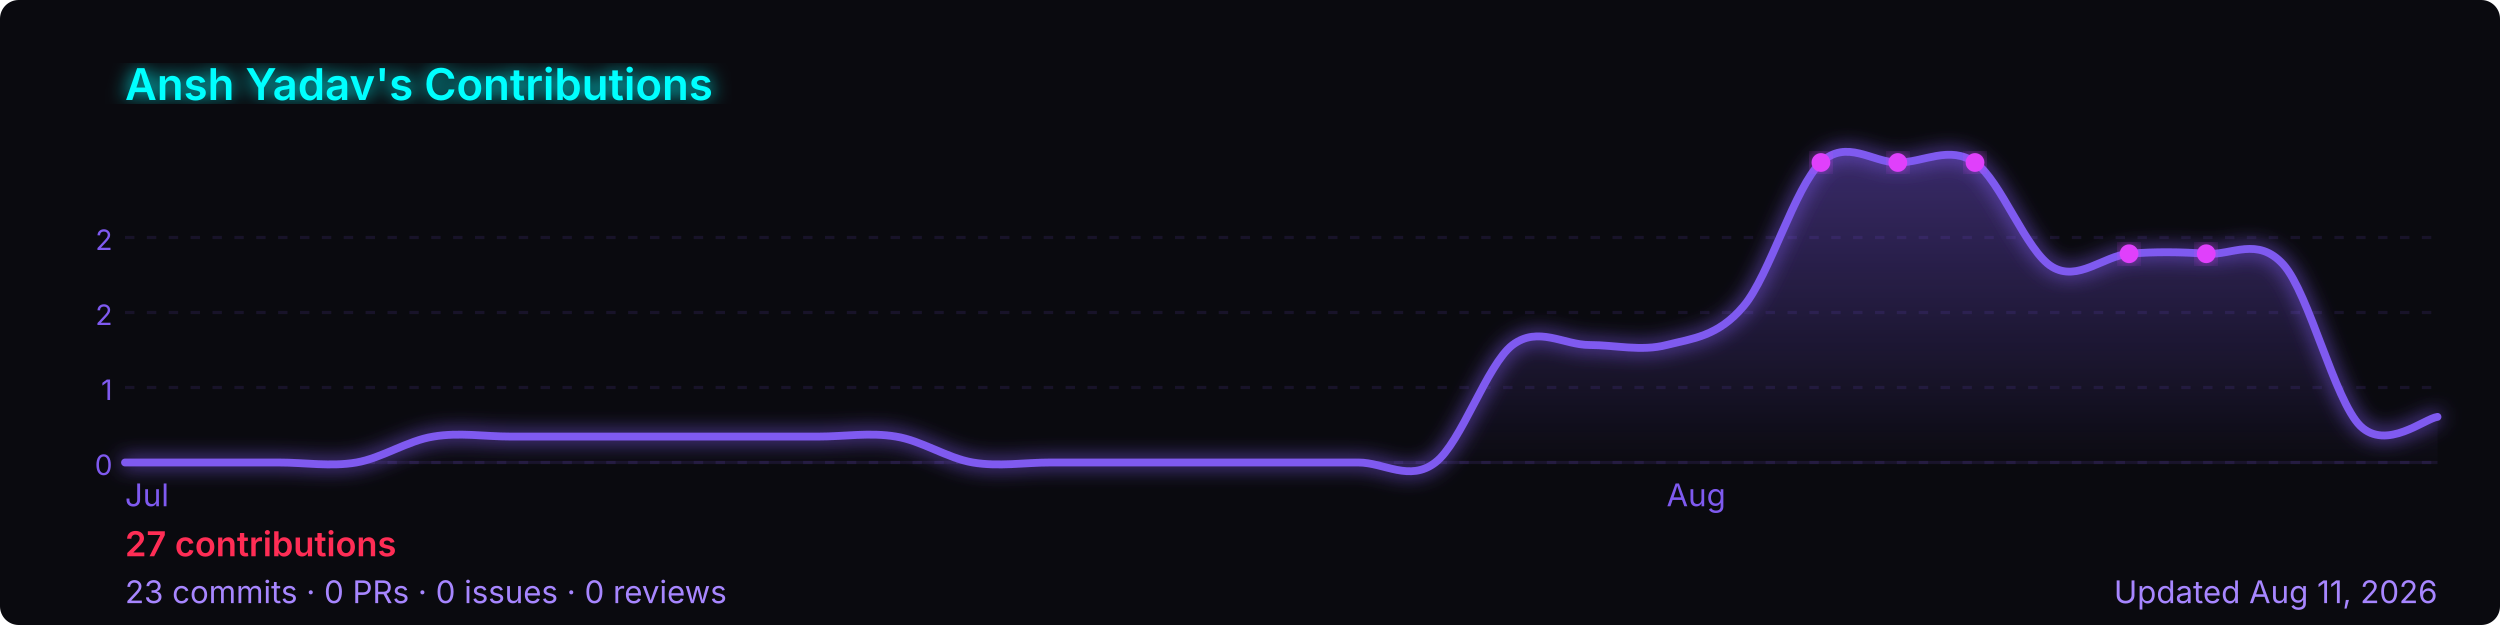
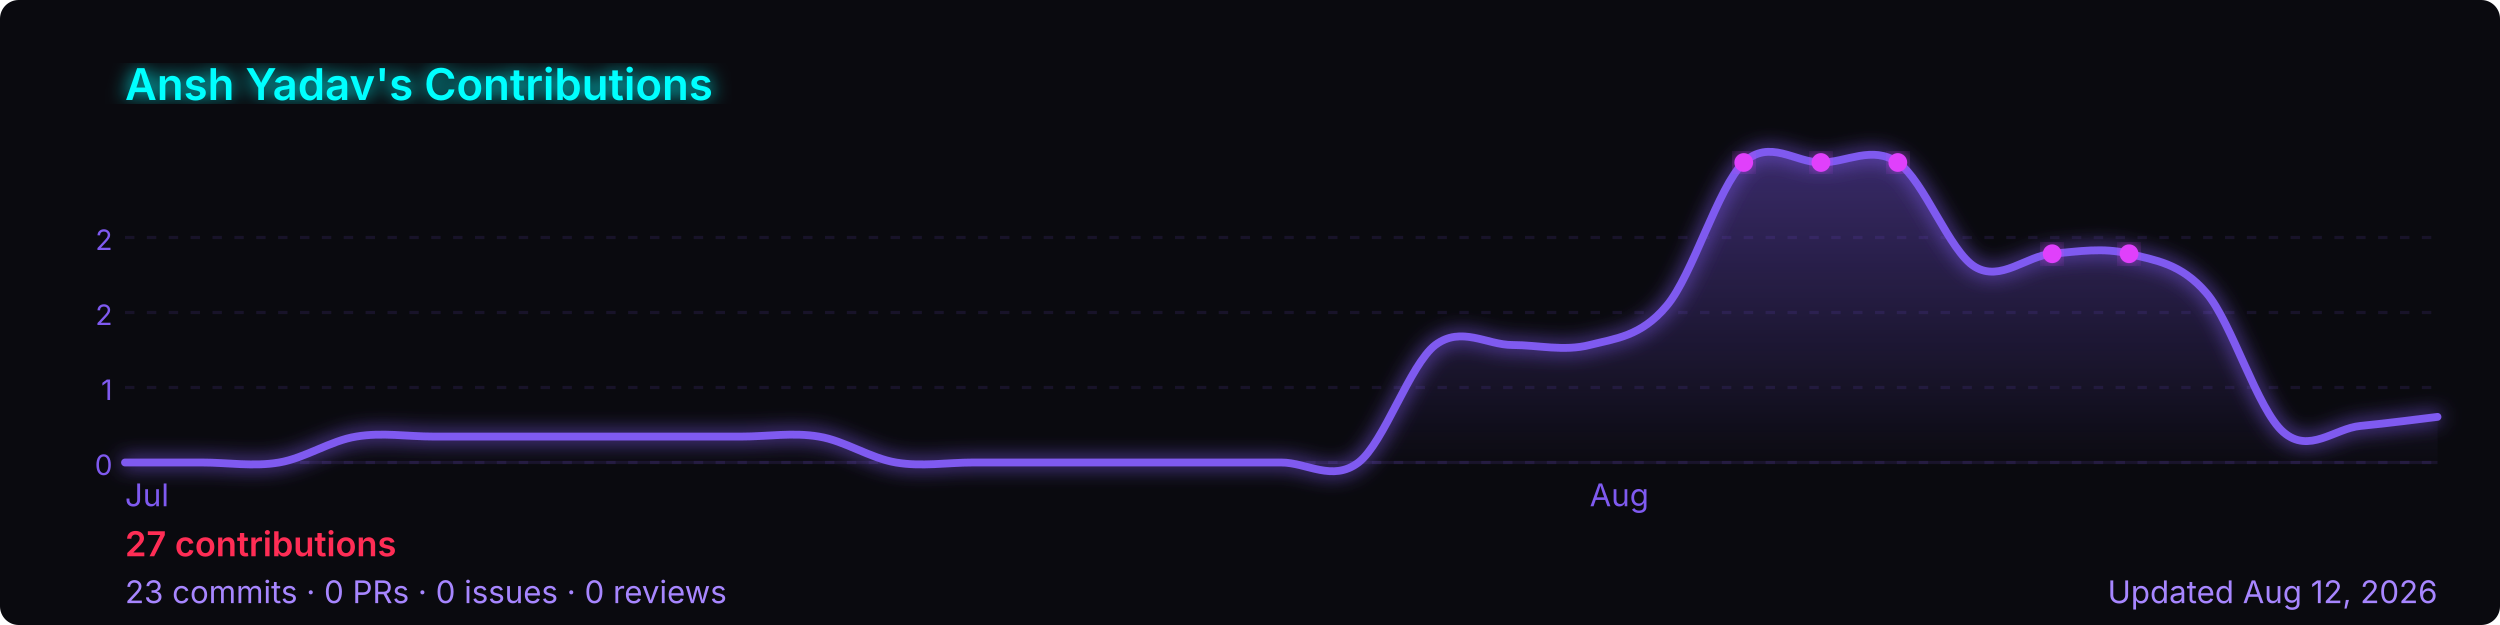
<svg xmlns="http://www.w3.org/2000/svg" width="800" height="200" viewBox="0 0 800 200" role="img" aria-label="Ansh Yadav's GitHub contribution graph">
  <defs>
-     <linearGradient id="area-d5dr5" x1="0" y1="0" x2="0" y2="1">
+     <linearGradient id="area-2p8ru" x1="0" y1="0" x2="0" y2="1">
      <stop offset="0%" stop-color="rgba(127,90,240,0.4)" />
      <stop offset="100%" stop-color="rgba(127,90,240,0)" />
    </linearGradient>
-     <filter id="glow-d5dr5">
+     <filter id="glow-2p8ru">
      <feGaussianBlur stdDeviation="3" result="blur" />
      <feMerge>
        <feMergeNode in="blur" />
        <feMergeNode in="SourceGraphic" />
      </feMerge>
    </filter>
  </defs>
  <rect width="800" height="200" rx="6" fill="#0a0a0f" />
-   <text x="40" y="32" font-size="14" font-weight="600" fill="#00ffff" font-family="-apple-system,BlinkMacSystemFont,'Segoe UI',sans-serif" filter="url(#glow-d5dr5)">
+   <text x="40" y="32" font-size="14" font-weight="600" fill="#00ffff" font-family="-apple-system,BlinkMacSystemFont,'Segoe UI',sans-serif" filter="url(#glow-2p8ru)">
    Ansh Yadav's Contributions
  </text>
  <line x1="40" y1="76.0" x2="780" y2="76.0" stroke="rgba(127,90,240,0.12)" stroke-width="1" stroke-dasharray="3,4" />
  <text x="36" y="80.0" font-size="9" fill="#7f5af0" font-family="-apple-system,BlinkMacSystemFont,'Segoe UI',sans-serif" text-anchor="end">2</text>
  <line x1="40" y1="100.0" x2="780" y2="100.0" stroke="rgba(127,90,240,0.12)" stroke-width="1" stroke-dasharray="3,4" />
  <text x="36" y="104.0" font-size="9" fill="#7f5af0" font-family="-apple-system,BlinkMacSystemFont,'Segoe UI',sans-serif" text-anchor="end">2</text>
  <line x1="40" y1="124.0" x2="780" y2="124.0" stroke="rgba(127,90,240,0.12)" stroke-width="1" stroke-dasharray="3,4" />
  <text x="36" y="128.0" font-size="9" fill="#7f5af0" font-family="-apple-system,BlinkMacSystemFont,'Segoe UI',sans-serif" text-anchor="end">1</text>
  <line x1="40" y1="148.0" x2="780" y2="148.0" stroke="rgba(127,90,240,0.12)" stroke-width="1" stroke-dasharray="3,4" />
  <text x="36" y="152.0" font-size="9" fill="#7f5af0" font-family="-apple-system,BlinkMacSystemFont,'Segoe UI',sans-serif" text-anchor="end">0</text>
  <line x1="40" y1="148" x2="780" y2="148" stroke="rgba(127,90,240,0.12)" stroke-width="1" />
-   <path d="M 40.0,148.0 C 44.1,148.0 56.4,148.0 64.7,148.0 C 72.9,148.0 81.1,148.0 89.3,148.0 C 97.6,148.0 105.8,149.4 114.0,148.0 C 122.2,146.6 130.4,141.0 138.7,139.7 C 146.9,138.3 155.1,139.7 163.3,139.7 C 171.6,139.7 179.8,139.7 188.0,139.7 C 196.2,139.7 204.4,139.7 212.7,139.7 C 220.9,139.7 229.1,139.7 237.3,139.7 C 245.6,139.7 253.8,139.7 262.0,139.7 C 270.2,139.7 278.4,138.3 286.7,139.7 C 294.9,141.0 303.1,146.6 311.3,148.0 C 319.6,149.4 327.8,148.0 336.0,148.0 C 344.2,148.0 352.4,148.0 360.7,148.0 C 368.9,148.0 377.1,148.0 385.3,148.0 C 393.6,148.0 401.8,148.0 410.0,148.0 C 418.2,148.0 426.4,148.0 434.7,148.0 C 442.9,148.0 451.1,154.3 459.3,148.0 C 467.6,141.7 475.8,116.7 484.0,110.4 C 492.2,104.2 500.4,110.4 508.7,110.4 C 516.9,110.4 525.1,112.5 533.3,110.4 C 541.6,108.3 549.8,107.7 558.0,97.9 C 566.2,88.2 574.4,59.7 582.7,52.0 C 590.9,44.3 599.1,52.0 607.3,52.0 C 615.6,52.0 623.8,46.4 632.0,52.0 C 640.2,57.6 648.4,80.5 656.7,85.4 C 664.9,90.3 673.1,81.9 681.3,81.2 C 689.6,80.5 697.8,80.6 706.0,81.2 C 714.2,81.8 722.4,75.5 730.7,84.7 C 738.9,93.9 747.1,128.2 755.3,136.3 C 763.6,144.4 775.9,133.9 780.0,133.4 L 780.0,148 L 40.0,148 Z" fill="url(#area-d5dr5)" />
-   <path d="M 40.0,148.0 C 44.1,148.0 56.4,148.0 64.7,148.0 C 72.9,148.0 81.1,148.0 89.3,148.0 C 97.6,148.0 105.8,149.4 114.0,148.0 C 122.2,146.6 130.4,141.0 138.7,139.7 C 146.9,138.3 155.1,139.7 163.3,139.7 C 171.6,139.7 179.8,139.7 188.0,139.7 C 196.2,139.7 204.4,139.7 212.7,139.7 C 220.9,139.7 229.1,139.7 237.3,139.7 C 245.6,139.7 253.8,139.7 262.0,139.7 C 270.2,139.7 278.4,138.3 286.7,139.7 C 294.9,141.0 303.1,146.6 311.3,148.0 C 319.6,149.4 327.8,148.0 336.0,148.0 C 344.2,148.0 352.4,148.0 360.7,148.0 C 368.9,148.0 377.1,148.0 385.3,148.0 C 393.6,148.0 401.8,148.0 410.0,148.0 C 418.2,148.0 426.4,148.0 434.7,148.0 C 442.9,148.0 451.1,154.3 459.3,148.0 C 467.6,141.7 475.8,116.7 484.0,110.4 C 492.2,104.2 500.4,110.4 508.7,110.4 C 516.9,110.4 525.1,112.5 533.3,110.4 C 541.6,108.3 549.8,107.7 558.0,97.9 C 566.2,88.2 574.4,59.7 582.7,52.0 C 590.9,44.3 599.1,52.0 607.3,52.0 C 615.6,52.0 623.8,46.4 632.0,52.0 C 640.2,57.6 648.4,80.5 656.7,85.4 C 664.9,90.3 673.1,81.9 681.3,81.2 C 689.6,80.5 697.8,80.6 706.0,81.2 C 714.2,81.8 722.4,75.5 730.7,84.7 C 738.9,93.9 747.1,128.2 755.3,136.3 C 763.6,144.4 775.9,133.9 780.0,133.4" fill="none" stroke="#7f5af0" stroke-width="2.5" stroke-linejoin="round" stroke-linecap="round" filter="url(#glow-d5dr5)" />
-   <circle cx="632.0" cy="52.0" r="3" fill="#e040fb" filter="url(#glow-d5dr5)">
+   <path d="M 40.0,148.0 C 44.1,148.0 56.4,148.0 64.7,148.0 C 72.9,148.0 81.1,149.4 89.3,148.0 C 97.6,146.6 105.8,141.0 114.0,139.7 C 122.2,138.3 130.4,139.7 138.7,139.7 C 146.9,139.7 155.1,139.7 163.3,139.7 C 171.6,139.7 179.8,139.7 188.0,139.7 C 196.2,139.7 204.4,139.7 212.7,139.7 C 220.9,139.7 229.1,139.7 237.3,139.7 C 245.6,139.7 253.8,138.3 262.0,139.7 C 270.2,141.0 278.4,146.6 286.7,148.0 C 294.9,149.4 303.1,148.0 311.3,148.0 C 319.6,148.0 327.8,148.0 336.0,148.0 C 344.2,148.0 352.4,148.0 360.7,148.0 C 368.9,148.0 377.1,148.0 385.3,148.0 C 393.6,148.0 401.8,148.0 410.0,148.0 C 418.2,148.0 426.4,154.3 434.7,148.0 C 442.9,141.7 451.1,116.7 459.3,110.4 C 467.6,104.2 475.8,110.4 484.0,110.4 C 492.2,110.4 500.4,112.5 508.7,110.4 C 516.9,108.3 525.1,107.7 533.3,97.9 C 541.6,88.2 549.8,59.7 558.0,52.0 C 566.2,44.3 574.4,52.0 582.7,52.0 C 590.9,52.0 599.1,46.4 607.3,52.0 C 615.6,57.6 623.8,80.5 632.0,85.4 C 640.2,90.3 648.4,81.9 656.7,81.2 C 664.9,80.5 673.1,79.1 681.3,81.2 C 689.6,83.3 697.8,84.2 706.0,93.7 C 714.2,103.2 722.4,131.2 730.7,138.3 C 738.9,145.4 747.1,137.1 755.3,136.3 C 763.6,135.5 775.9,133.9 780.0,133.4 L 780.0,148 L 40.0,148 Z" fill="url(#area-2p8ru)" />
+   <path d="M 40.0,148.0 C 44.1,148.0 56.4,148.0 64.7,148.0 C 72.9,148.0 81.1,149.4 89.3,148.0 C 97.6,146.6 105.8,141.0 114.0,139.7 C 122.2,138.3 130.4,139.7 138.7,139.7 C 146.9,139.7 155.1,139.7 163.3,139.7 C 171.6,139.7 179.8,139.7 188.0,139.7 C 196.2,139.7 204.4,139.7 212.7,139.7 C 220.9,139.7 229.1,139.7 237.3,139.7 C 245.6,139.7 253.8,138.3 262.0,139.7 C 270.2,141.0 278.4,146.6 286.7,148.0 C 294.9,149.4 303.1,148.0 311.3,148.0 C 319.6,148.0 327.8,148.0 336.0,148.0 C 344.2,148.0 352.4,148.0 360.7,148.0 C 368.9,148.0 377.1,148.0 385.3,148.0 C 393.6,148.0 401.8,148.0 410.0,148.0 C 418.2,148.0 426.4,154.3 434.7,148.0 C 442.9,141.7 451.1,116.7 459.3,110.4 C 467.6,104.2 475.8,110.4 484.0,110.4 C 492.2,110.4 500.4,112.5 508.7,110.4 C 516.9,108.3 525.1,107.7 533.3,97.9 C 541.6,88.2 549.8,59.7 558.0,52.0 C 566.2,44.3 574.4,52.0 582.7,52.0 C 590.9,52.0 599.1,46.4 607.3,52.0 C 615.6,57.6 623.8,80.5 632.0,85.4 C 640.2,90.3 648.4,81.9 656.7,81.2 C 664.9,80.5 673.1,79.1 681.3,81.2 C 689.6,83.3 697.8,84.2 706.0,93.7 C 714.2,103.2 722.4,131.2 730.7,138.3 C 738.9,145.4 747.1,137.1 755.3,136.3 C 763.6,135.5 775.9,133.9 780.0,133.4" fill="none" stroke="#7f5af0" stroke-width="2.5" stroke-linejoin="round" stroke-linecap="round" filter="url(#glow-2p8ru)" />
+   <circle cx="607.3" cy="52.0" r="3" fill="#e040fb" filter="url(#glow-2p8ru)">
    </circle>
-   <circle cx="582.7" cy="52.0" r="3" fill="#e040fb" filter="url(#glow-d5dr5)">
+   <circle cx="558.0" cy="52.0" r="3" fill="#e040fb" filter="url(#glow-2p8ru)">
    </circle>
-   <circle cx="607.3" cy="52.0" r="3" fill="#e040fb" filter="url(#glow-d5dr5)">
+   <circle cx="582.7" cy="52.0" r="3" fill="#e040fb" filter="url(#glow-2p8ru)">
    </circle>
-   <circle cx="681.3" cy="81.2" r="3" fill="#e040fb" filter="url(#glow-d5dr5)">
+   <circle cx="656.7" cy="81.2" r="3" fill="#e040fb" filter="url(#glow-2p8ru)">
    </circle>
-   <circle cx="706.0" cy="81.2" r="3" fill="#e040fb" filter="url(#glow-d5dr5)">
+   <circle cx="681.3" cy="81.2" r="3" fill="#e040fb" filter="url(#glow-2p8ru)">
    </circle>
  <text x="40.0" y="162" font-size="10" fill="#7f5af0" font-family="-apple-system,BlinkMacSystemFont,'Segoe UI',sans-serif">Jul</text>
-   <text x="533.3" y="162" font-size="10" fill="#7f5af0" font-family="-apple-system,BlinkMacSystemFont,'Segoe UI',sans-serif">Aug</text>
+   <text x="508.7" y="162" font-size="10" fill="#7f5af0" font-family="-apple-system,BlinkMacSystemFont,'Segoe UI',sans-serif">Aug</text>
  <text x="40" y="178" font-size="11" font-weight="600" fill="#ff2d55" font-family="-apple-system,BlinkMacSystemFont,'Segoe UI',sans-serif">
    27 contributions
  </text>
  <text x="40" y="193" font-size="10" fill="#a786ff" font-family="-apple-system,BlinkMacSystemFont,'Segoe UI',sans-serif">
    23 commits · 0 PRs · 0 issues · 0 reviews
  </text>
  <text x="780" y="193" font-size="10" fill="#a786ff" text-anchor="end" font-family="-apple-system,BlinkMacSystemFont,'Segoe UI',sans-serif">
-     Updated Aug 11, 2026
+     Updated Aug 12, 2026
  </text>
</svg>
